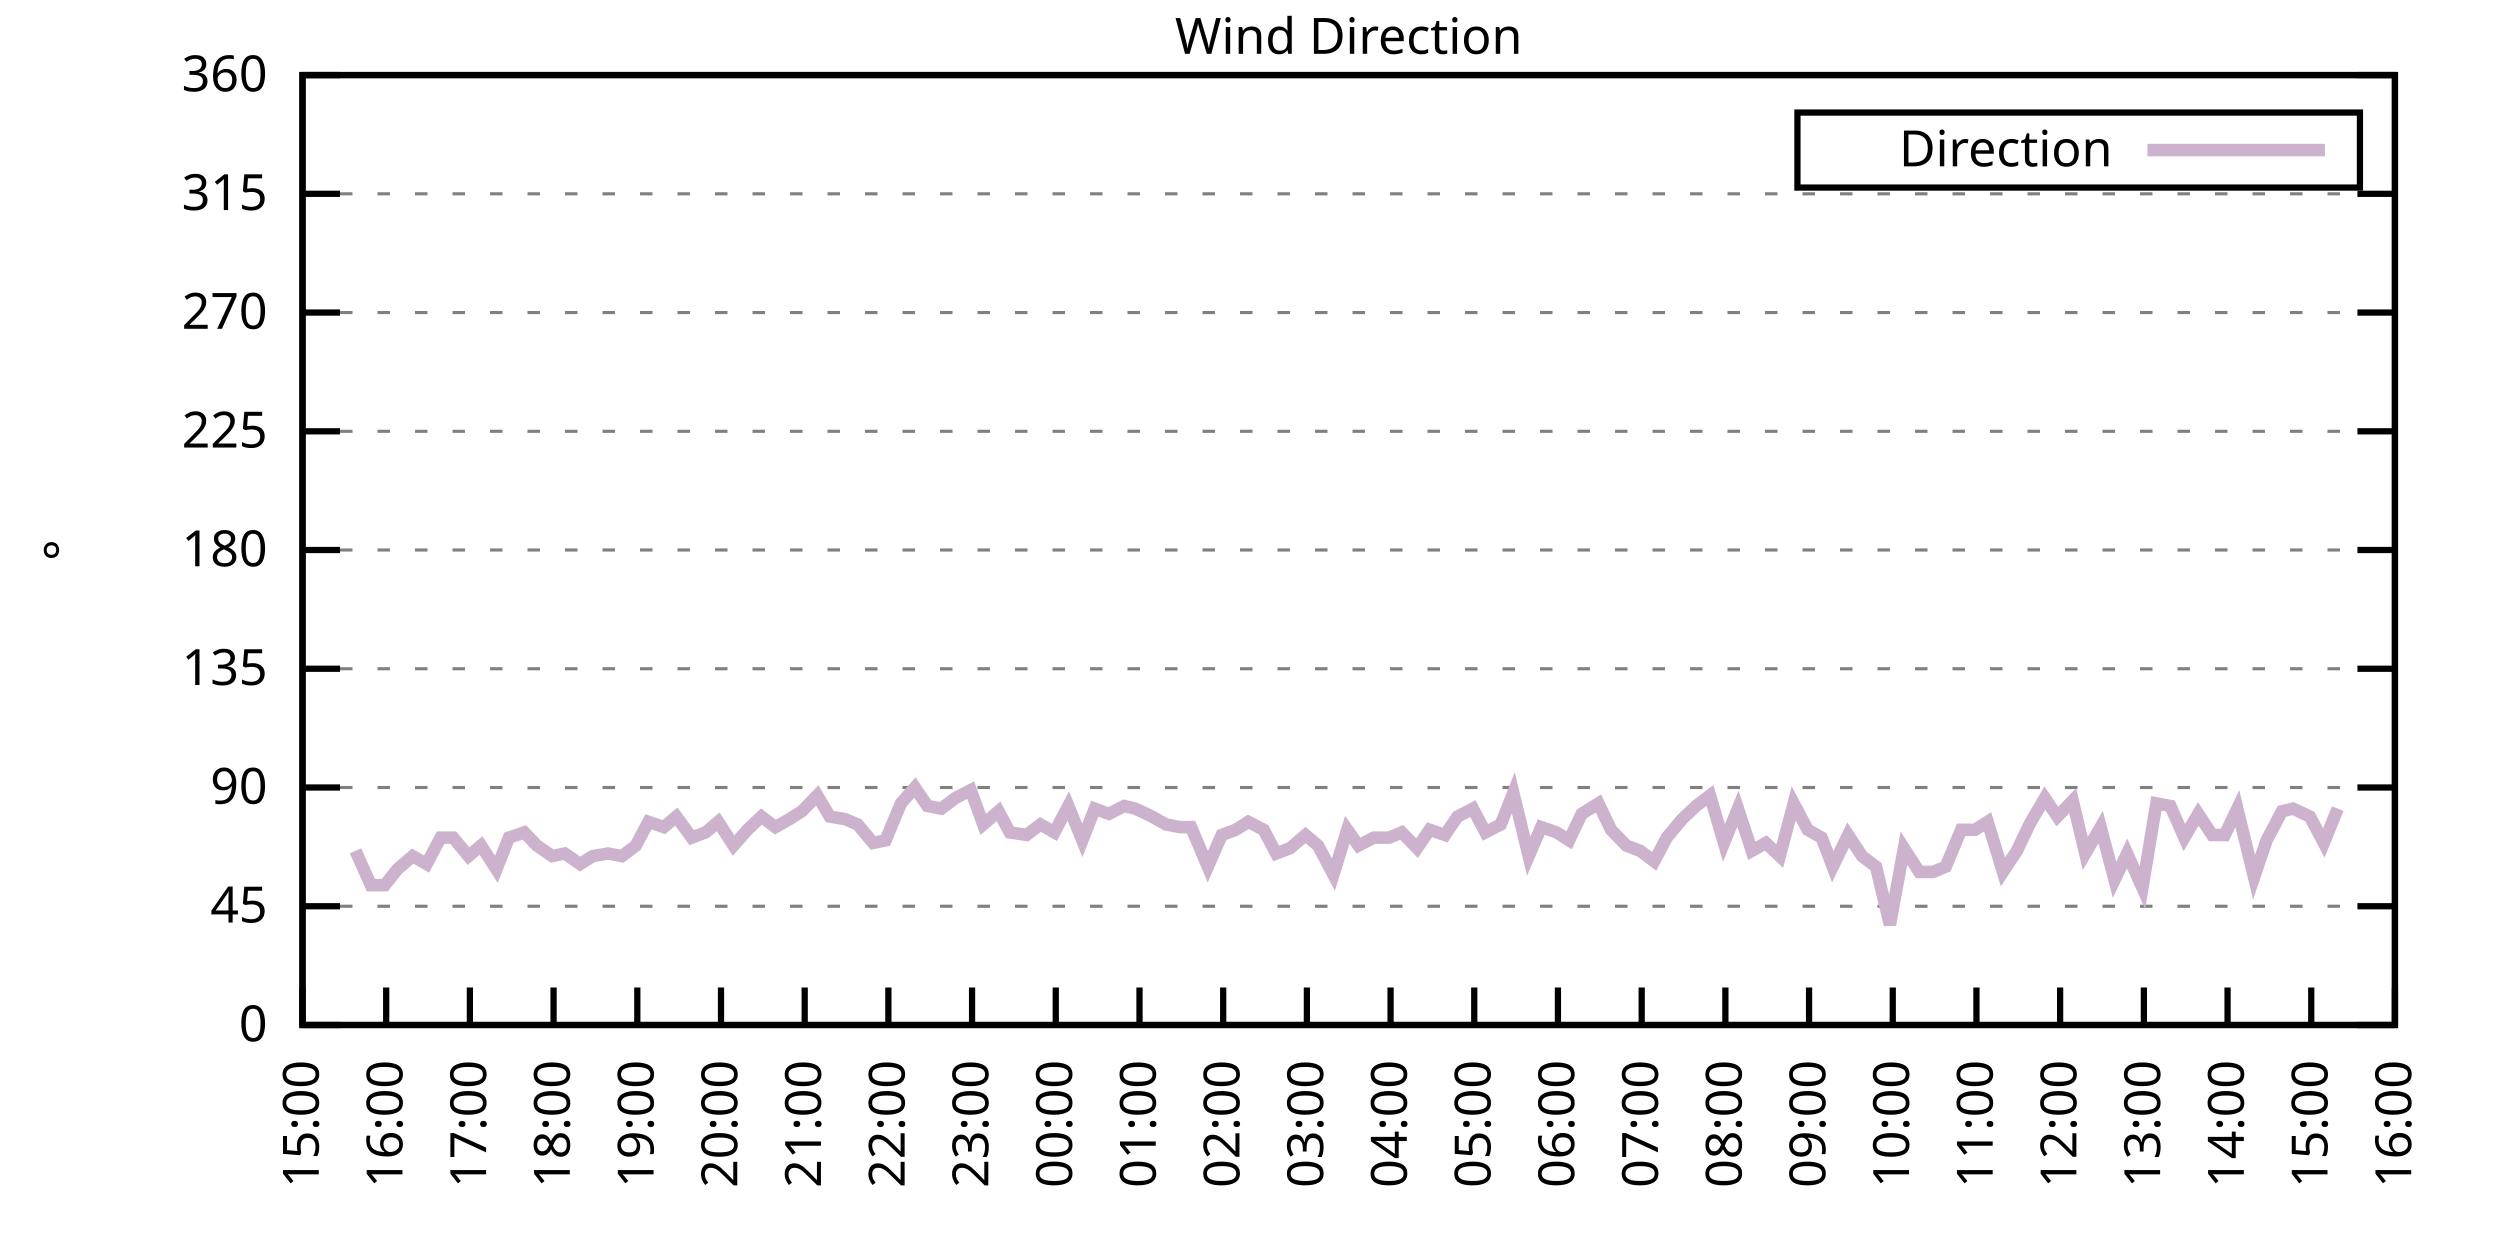
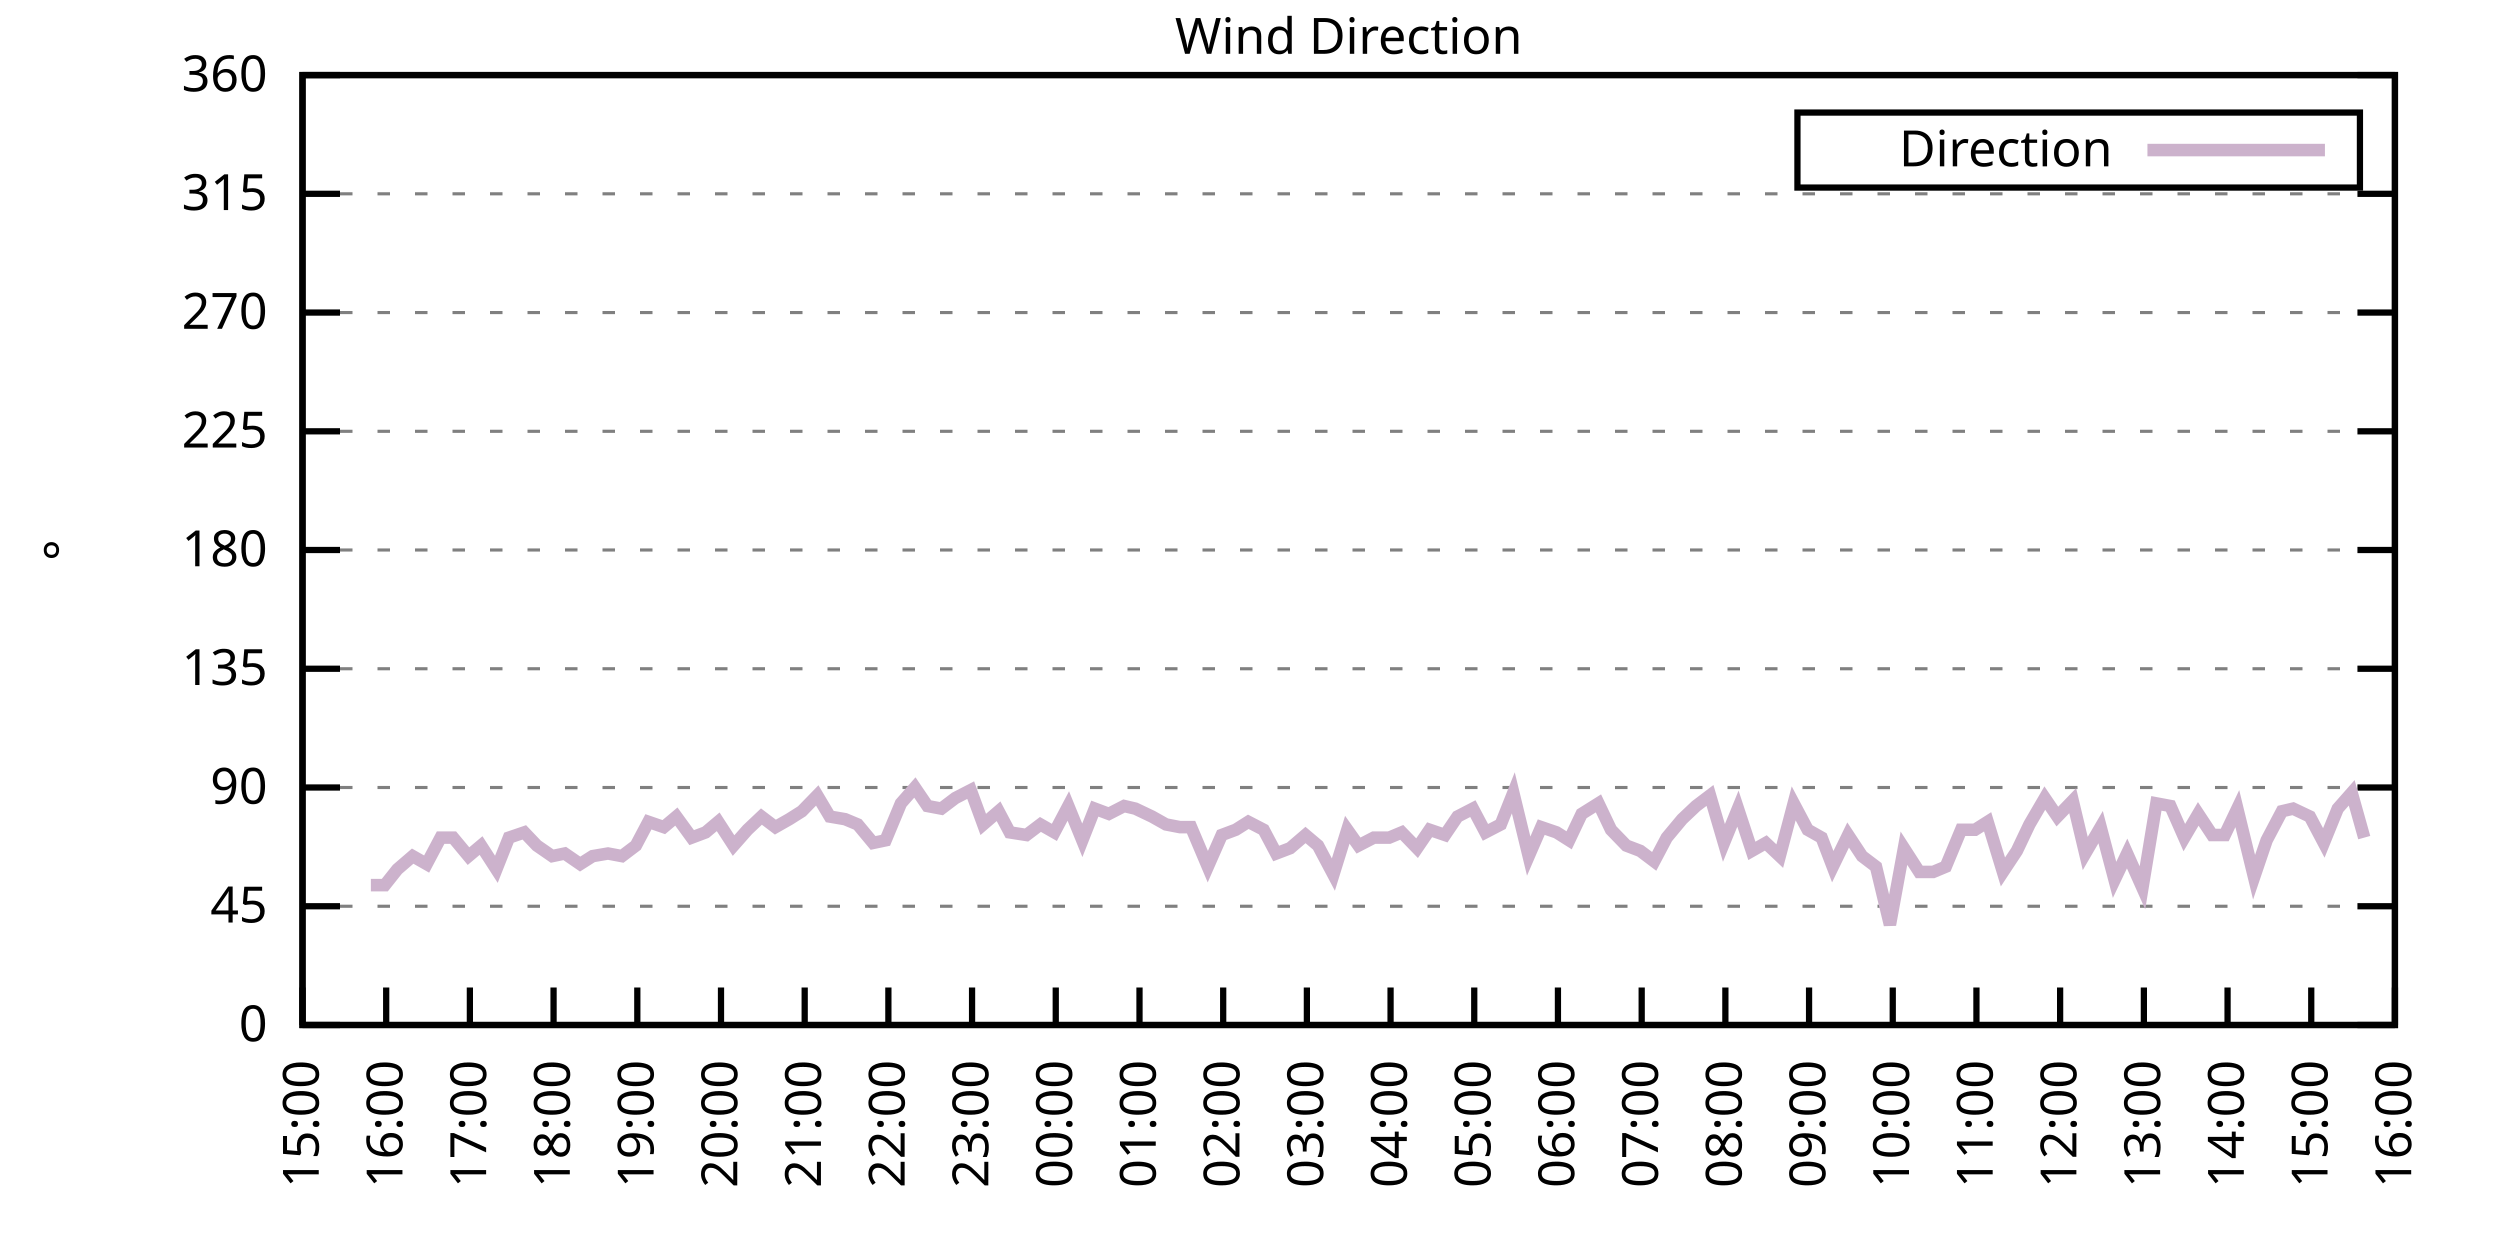
<svg xmlns="http://www.w3.org/2000/svg" xmlns:xlink="http://www.w3.org/1999/xlink" width="400" height="200" viewBox="0 0 400 200">
  <g id="gnuplot_canvas">
    <rect x="0" y="0" width="400" height="200" fill="none" />
    <defs>
      <circle id="gpDot" r="0.5" stroke-width="0.5" stroke="currentColor" />
      <path id="gpPt0" stroke-width="0.333" stroke="currentColor" d="M-1,0 h2 M0,-1 v2" />
      <path id="gpPt1" stroke-width="0.333" stroke="currentColor" d="M-1,-1 L1,1 M1,-1 L-1,1" />
      <path id="gpPt2" stroke-width="0.333" stroke="currentColor" d="M-1,0 L1,0 M0,-1 L0,1 M-1,-1 L1,1 M-1,1 L1,-1" />
      <rect id="gpPt3" stroke-width="0.333" stroke="currentColor" x="-1" y="-1" width="2" height="2" />
      <rect id="gpPt4" stroke-width="0.333" stroke="currentColor" fill="currentColor" x="-1" y="-1" width="2" height="2" />
      <circle id="gpPt5" stroke-width="0.333" stroke="currentColor" cx="0" cy="0" r="1" />
      <use xlink:href="#gpPt5" id="gpPt6" fill="currentColor" stroke="none" />
      <path id="gpPt7" stroke-width="0.333" stroke="currentColor" d="M0,-1.33 L-1.33,0.67 L1.33,0.67 z" />
      <use xlink:href="#gpPt7" id="gpPt8" fill="currentColor" stroke="none" />
      <use xlink:href="#gpPt7" id="gpPt9" stroke="currentColor" transform="rotate(180)" />
      <use xlink:href="#gpPt9" id="gpPt10" fill="currentColor" stroke="none" />
      <use xlink:href="#gpPt3" id="gpPt11" stroke="currentColor" transform="rotate(45)" />
      <use xlink:href="#gpPt11" id="gpPt12" fill="currentColor" stroke="none" />
      <path id="gpPt13" stroke-width="0.333" stroke="currentColor" d="M0,1.330 L1.265,0.411 L0.782,-1.067 L-0.782,-1.076 L-1.265,0.411 z" />
      <use xlink:href="#gpPt13" id="gpPt14" fill="currentColor" stroke="none" />
      <filter id="textbox" filterUnits="objectBoundingBox" x="0" y="0" height="1" width="1">
        <feFlood flood-color="white" flood-opacity="1" result="bgnd" />
        <feComposite in="SourceGraphic" in2="bgnd" operator="atop" />
      </filter>
      <filter id="greybox" filterUnits="objectBoundingBox" x="0" y="0" height="1" width="1">
        <feFlood flood-color="lightgrey" flood-opacity="1" result="grey" />
        <feComposite in="SourceGraphic" in2="grey" operator="atop" />
      </filter>
    </defs>
    <g fill="none" color="white" stroke="currentColor" stroke-width="1.00" stroke-linecap="butt" stroke-linejoin="miter">
</g>
    <g fill="none" color="black" stroke="currentColor" stroke-width="1.00" stroke-linecap="butt" stroke-linejoin="miter">
      <g stroke="none" shape-rendering="crispEdges">
        <polygon fill="rgb(255, 255, 255)" points="48.40,164.00 383.18,164.00 383.18,12.02 48.40,12.02 " />
      </g>
    </g>
    <g fill="none" color="black" stroke="currentColor" stroke-width="1.00" stroke-linecap="butt" stroke-linejoin="miter">
</g>
    <g fill="none" color="black" stroke="black" stroke-width="0.50" stroke-linecap="butt" stroke-linejoin="miter">
</g>
    <g fill="none" color="gray" stroke="currentColor" stroke-width="0.50" stroke-linecap="butt" stroke-linejoin="miter">
      <path stroke="gray" stroke-dasharray="2,4" class="gridline" d="M48.40,164.00 L383.19,164.00  " />
    </g>
    <g fill="none" color="gray" stroke="gray" stroke-width="1.00" stroke-linecap="butt" stroke-linejoin="miter">
</g>
    <g fill="none" color="black" stroke="currentColor" stroke-width="1.00" stroke-linecap="butt" stroke-linejoin="miter">
      <path stroke="black" d="M48.40,164.00 L54.40,164.00 M383.19,164.00 L377.19,164.00  " />
      <g transform="translate(42.80,166.60)" stroke="none" fill="black" font-family="Sans" font-size="8.00" text-anchor="end">
        <text>
          <tspan font-family="Sans"> 0</tspan>
        </text>
      </g>
    </g>
    <g fill="none" color="black" stroke="currentColor" stroke-width="1.00" stroke-linecap="butt" stroke-linejoin="miter">
</g>
    <g fill="none" color="black" stroke="black" stroke-width="0.50" stroke-linecap="butt" stroke-linejoin="miter">
</g>
    <g fill="none" color="gray" stroke="currentColor" stroke-width="0.50" stroke-linecap="butt" stroke-linejoin="miter">
      <path stroke="gray" stroke-dasharray="2,4" class="gridline" d="M48.40,145.00 L383.19,145.00  " />
    </g>
    <g fill="none" color="gray" stroke="gray" stroke-width="1.00" stroke-linecap="butt" stroke-linejoin="miter">
</g>
    <g fill="none" color="black" stroke="currentColor" stroke-width="1.00" stroke-linecap="butt" stroke-linejoin="miter">
      <path stroke="black" d="M48.40,145.00 L54.40,145.00 M383.19,145.00 L377.19,145.00  " />
      <g transform="translate(42.80,147.60)" stroke="none" fill="black" font-family="Sans" font-size="8.00" text-anchor="end">
        <text>
          <tspan font-family="Sans"> 45</tspan>
        </text>
      </g>
    </g>
    <g fill="none" color="black" stroke="currentColor" stroke-width="1.00" stroke-linecap="butt" stroke-linejoin="miter">
</g>
    <g fill="none" color="black" stroke="black" stroke-width="0.50" stroke-linecap="butt" stroke-linejoin="miter">
</g>
    <g fill="none" color="gray" stroke="currentColor" stroke-width="0.50" stroke-linecap="butt" stroke-linejoin="miter">
      <path stroke="gray" stroke-dasharray="2,4" class="gridline" d="M48.40,126.00 L383.19,126.00  " />
    </g>
    <g fill="none" color="gray" stroke="gray" stroke-width="1.00" stroke-linecap="butt" stroke-linejoin="miter">
</g>
    <g fill="none" color="black" stroke="currentColor" stroke-width="1.00" stroke-linecap="butt" stroke-linejoin="miter">
      <path stroke="black" d="M48.40,126.00 L54.40,126.00 M383.19,126.00 L377.19,126.00  " />
      <g transform="translate(42.80,128.60)" stroke="none" fill="black" font-family="Sans" font-size="8.00" text-anchor="end">
        <text>
          <tspan font-family="Sans"> 90</tspan>
        </text>
      </g>
    </g>
    <g fill="none" color="black" stroke="currentColor" stroke-width="1.00" stroke-linecap="butt" stroke-linejoin="miter">
</g>
    <g fill="none" color="black" stroke="black" stroke-width="0.50" stroke-linecap="butt" stroke-linejoin="miter">
</g>
    <g fill="none" color="gray" stroke="currentColor" stroke-width="0.50" stroke-linecap="butt" stroke-linejoin="miter">
      <path stroke="gray" stroke-dasharray="2,4" class="gridline" d="M48.40,107.00 L383.19,107.00  " />
    </g>
    <g fill="none" color="gray" stroke="gray" stroke-width="1.00" stroke-linecap="butt" stroke-linejoin="miter">
</g>
    <g fill="none" color="black" stroke="currentColor" stroke-width="1.00" stroke-linecap="butt" stroke-linejoin="miter">
      <path stroke="black" d="M48.40,107.00 L54.40,107.00 M383.19,107.00 L377.19,107.00  " />
      <g transform="translate(42.80,109.60)" stroke="none" fill="black" font-family="Sans" font-size="8.00" text-anchor="end">
        <text>
          <tspan font-family="Sans"> 135</tspan>
        </text>
      </g>
    </g>
    <g fill="none" color="black" stroke="currentColor" stroke-width="1.00" stroke-linecap="butt" stroke-linejoin="miter">
</g>
    <g fill="none" color="black" stroke="black" stroke-width="0.50" stroke-linecap="butt" stroke-linejoin="miter">
</g>
    <g fill="none" color="gray" stroke="currentColor" stroke-width="0.50" stroke-linecap="butt" stroke-linejoin="miter">
      <path stroke="gray" stroke-dasharray="2,4" class="gridline" d="M48.40,88.00 L383.19,88.00  " />
    </g>
    <g fill="none" color="gray" stroke="gray" stroke-width="1.00" stroke-linecap="butt" stroke-linejoin="miter">
</g>
    <g fill="none" color="black" stroke="currentColor" stroke-width="1.00" stroke-linecap="butt" stroke-linejoin="miter">
      <path stroke="black" d="M48.40,88.00 L54.40,88.00 M383.19,88.00 L377.19,88.00  " />
      <g transform="translate(42.80,90.60)" stroke="none" fill="black" font-family="Sans" font-size="8.00" text-anchor="end">
        <text>
          <tspan font-family="Sans"> 180</tspan>
        </text>
      </g>
    </g>
    <g fill="none" color="black" stroke="currentColor" stroke-width="1.00" stroke-linecap="butt" stroke-linejoin="miter">
</g>
    <g fill="none" color="black" stroke="black" stroke-width="0.50" stroke-linecap="butt" stroke-linejoin="miter">
</g>
    <g fill="none" color="gray" stroke="currentColor" stroke-width="0.50" stroke-linecap="butt" stroke-linejoin="miter">
      <path stroke="gray" stroke-dasharray="2,4" class="gridline" d="M48.40,69.01 L383.19,69.01  " />
    </g>
    <g fill="none" color="gray" stroke="gray" stroke-width="1.00" stroke-linecap="butt" stroke-linejoin="miter">
</g>
    <g fill="none" color="black" stroke="currentColor" stroke-width="1.00" stroke-linecap="butt" stroke-linejoin="miter">
      <path stroke="black" d="M48.40,69.01 L54.40,69.01 M383.19,69.01 L377.19,69.01  " />
      <g transform="translate(42.80,71.61)" stroke="none" fill="black" font-family="Sans" font-size="8.00" text-anchor="end">
        <text>
          <tspan font-family="Sans"> 225</tspan>
        </text>
      </g>
    </g>
    <g fill="none" color="black" stroke="currentColor" stroke-width="1.00" stroke-linecap="butt" stroke-linejoin="miter">
</g>
    <g fill="none" color="black" stroke="black" stroke-width="0.50" stroke-linecap="butt" stroke-linejoin="miter">
</g>
    <g fill="none" color="gray" stroke="currentColor" stroke-width="0.50" stroke-linecap="butt" stroke-linejoin="miter">
      <path stroke="gray" stroke-dasharray="2,4" class="gridline" d="M48.40,50.01 L383.19,50.01  " />
    </g>
    <g fill="none" color="gray" stroke="gray" stroke-width="1.00" stroke-linecap="butt" stroke-linejoin="miter">
</g>
    <g fill="none" color="black" stroke="currentColor" stroke-width="1.00" stroke-linecap="butt" stroke-linejoin="miter">
      <path stroke="black" d="M48.40,50.01 L54.40,50.01 M383.19,50.01 L377.19,50.01  " />
      <g transform="translate(42.80,52.61)" stroke="none" fill="black" font-family="Sans" font-size="8.00" text-anchor="end">
        <text>
          <tspan font-family="Sans"> 270</tspan>
        </text>
      </g>
    </g>
    <g fill="none" color="black" stroke="currentColor" stroke-width="1.00" stroke-linecap="butt" stroke-linejoin="miter">
</g>
    <g fill="none" color="black" stroke="black" stroke-width="0.50" stroke-linecap="butt" stroke-linejoin="miter">
</g>
    <g fill="none" color="gray" stroke="currentColor" stroke-width="0.50" stroke-linecap="butt" stroke-linejoin="miter">
      <path stroke="gray" stroke-dasharray="2,4" class="gridline" d="M48.40,31.01 L383.19,31.01  " />
    </g>
    <g fill="none" color="gray" stroke="gray" stroke-width="1.00" stroke-linecap="butt" stroke-linejoin="miter">
</g>
    <g fill="none" color="black" stroke="currentColor" stroke-width="1.00" stroke-linecap="butt" stroke-linejoin="miter">
      <path stroke="black" d="M48.40,31.01 L54.40,31.01 M383.19,31.01 L377.19,31.01  " />
      <g transform="translate(42.80,33.61)" stroke="none" fill="black" font-family="Sans" font-size="8.00" text-anchor="end">
        <text>
          <tspan font-family="Sans"> 315</tspan>
        </text>
      </g>
    </g>
    <g fill="none" color="black" stroke="currentColor" stroke-width="1.00" stroke-linecap="butt" stroke-linejoin="miter">
</g>
    <g fill="none" color="black" stroke="black" stroke-width="0.50" stroke-linecap="butt" stroke-linejoin="miter">
</g>
    <g fill="none" color="gray" stroke="currentColor" stroke-width="0.50" stroke-linecap="butt" stroke-linejoin="miter">
      <path stroke="gray" stroke-dasharray="2,4" class="gridline" d="M48.40,12.01 L383.19,12.01  " />
    </g>
    <g fill="none" color="gray" stroke="gray" stroke-width="1.00" stroke-linecap="butt" stroke-linejoin="miter">
</g>
    <g fill="none" color="black" stroke="currentColor" stroke-width="1.00" stroke-linecap="butt" stroke-linejoin="miter">
      <path stroke="black" d="M48.40,12.01 L54.40,12.01 M383.19,12.01 L377.19,12.01  " />
      <g transform="translate(42.80,14.61)" stroke="none" fill="black" font-family="Sans" font-size="8.00" text-anchor="end">
        <text>
          <tspan font-family="Sans"> 360</tspan>
        </text>
      </g>
    </g>
    <g fill="none" color="black" stroke="currentColor" stroke-width="1.00" stroke-linecap="butt" stroke-linejoin="miter">
      <path stroke="black" d="M48.40,164.00 L48.40,158.00  " />
      <g transform="translate(51.00,169.60) rotate(270.00)" stroke="none" fill="black" font-family="Sans" font-size="8.00" text-anchor="end">
        <text>
          <tspan font-family="Sans">15:00</tspan>
        </text>
      </g>
    </g>
    <g fill="none" color="black" stroke="currentColor" stroke-width="1.00" stroke-linecap="butt" stroke-linejoin="miter">
      <path stroke="black" d="M61.79,164.00 L61.79,158.00  " />
      <g transform="translate(64.39,169.60) rotate(270.00)" stroke="none" fill="black" font-family="Sans" font-size="8.00" text-anchor="end">
        <text>
          <tspan font-family="Sans">16:00</tspan>
        </text>
      </g>
    </g>
    <g fill="none" color="black" stroke="currentColor" stroke-width="1.00" stroke-linecap="butt" stroke-linejoin="miter">
      <path stroke="black" d="M75.18,164.00 L75.18,158.00  " />
      <g transform="translate(77.78,169.60) rotate(270.00)" stroke="none" fill="black" font-family="Sans" font-size="8.00" text-anchor="end">
        <text>
          <tspan font-family="Sans">17:00</tspan>
        </text>
      </g>
    </g>
    <g fill="none" color="black" stroke="currentColor" stroke-width="1.00" stroke-linecap="butt" stroke-linejoin="miter">
      <path stroke="black" d="M88.57,164.00 L88.57,158.00  " />
      <g transform="translate(91.17,169.60) rotate(270.00)" stroke="none" fill="black" font-family="Sans" font-size="8.00" text-anchor="end">
        <text>
          <tspan font-family="Sans">18:00</tspan>
        </text>
      </g>
    </g>
    <g fill="none" color="black" stroke="currentColor" stroke-width="1.00" stroke-linecap="butt" stroke-linejoin="miter">
      <path stroke="black" d="M101.97,164.00 L101.97,158.00  " />
      <g transform="translate(104.57,169.60) rotate(270.00)" stroke="none" fill="black" font-family="Sans" font-size="8.00" text-anchor="end">
        <text>
          <tspan font-family="Sans">19:00</tspan>
        </text>
      </g>
    </g>
    <g fill="none" color="black" stroke="currentColor" stroke-width="1.00" stroke-linecap="butt" stroke-linejoin="miter">
      <path stroke="black" d="M115.36,164.00 L115.36,158.00  " />
      <g transform="translate(117.96,169.60) rotate(270.00)" stroke="none" fill="black" font-family="Sans" font-size="8.00" text-anchor="end">
        <text>
          <tspan font-family="Sans">20:00</tspan>
        </text>
      </g>
    </g>
    <g fill="none" color="black" stroke="currentColor" stroke-width="1.00" stroke-linecap="butt" stroke-linejoin="miter">
      <path stroke="black" d="M128.75,164.00 L128.75,158.00  " />
      <g transform="translate(131.35,169.60) rotate(270.00)" stroke="none" fill="black" font-family="Sans" font-size="8.00" text-anchor="end">
        <text>
          <tspan font-family="Sans">21:00</tspan>
        </text>
      </g>
    </g>
    <g fill="none" color="black" stroke="currentColor" stroke-width="1.00" stroke-linecap="butt" stroke-linejoin="miter">
      <path stroke="black" d="M142.14,164.00 L142.14,158.00  " />
      <g transform="translate(144.74,169.60) rotate(270.00)" stroke="none" fill="black" font-family="Sans" font-size="8.00" text-anchor="end">
        <text>
          <tspan font-family="Sans">22:00</tspan>
        </text>
      </g>
    </g>
    <g fill="none" color="black" stroke="currentColor" stroke-width="1.00" stroke-linecap="butt" stroke-linejoin="miter">
      <path stroke="black" d="M155.53,164.00 L155.53,158.00  " />
      <g transform="translate(158.13,169.60) rotate(270.00)" stroke="none" fill="black" font-family="Sans" font-size="8.00" text-anchor="end">
        <text>
          <tspan font-family="Sans">23:00</tspan>
        </text>
      </g>
    </g>
    <g fill="none" color="black" stroke="currentColor" stroke-width="1.00" stroke-linecap="butt" stroke-linejoin="miter">
      <path stroke="black" d="M168.92,164.00 L168.92,158.00  " />
      <g transform="translate(171.52,169.60) rotate(270.00)" stroke="none" fill="black" font-family="Sans" font-size="8.00" text-anchor="end">
        <text>
          <tspan font-family="Sans">00:00</tspan>
        </text>
      </g>
    </g>
    <g fill="none" color="black" stroke="currentColor" stroke-width="1.00" stroke-linecap="butt" stroke-linejoin="miter">
      <path stroke="black" d="M182.32,164.00 L182.32,158.00  " />
      <g transform="translate(184.92,169.60) rotate(270.00)" stroke="none" fill="black" font-family="Sans" font-size="8.00" text-anchor="end">
        <text>
          <tspan font-family="Sans">01:00</tspan>
        </text>
      </g>
    </g>
    <g fill="none" color="black" stroke="currentColor" stroke-width="1.00" stroke-linecap="butt" stroke-linejoin="miter">
      <path stroke="black" d="M195.71,164.00 L195.71,158.00  " />
      <g transform="translate(198.31,169.60) rotate(270.00)" stroke="none" fill="black" font-family="Sans" font-size="8.00" text-anchor="end">
        <text>
          <tspan font-family="Sans">02:00</tspan>
        </text>
      </g>
    </g>
    <g fill="none" color="black" stroke="currentColor" stroke-width="1.00" stroke-linecap="butt" stroke-linejoin="miter">
      <path stroke="black" d="M209.10,164.00 L209.10,158.00  " />
      <g transform="translate(211.70,169.60) rotate(270.00)" stroke="none" fill="black" font-family="Sans" font-size="8.00" text-anchor="end">
        <text>
          <tspan font-family="Sans">03:00</tspan>
        </text>
      </g>
    </g>
    <g fill="none" color="black" stroke="currentColor" stroke-width="1.00" stroke-linecap="butt" stroke-linejoin="miter">
      <path stroke="black" d="M222.49,164.00 L222.49,158.00  " />
      <g transform="translate(225.09,169.60) rotate(270.00)" stroke="none" fill="black" font-family="Sans" font-size="8.00" text-anchor="end">
        <text>
          <tspan font-family="Sans">04:00</tspan>
        </text>
      </g>
    </g>
    <g fill="none" color="black" stroke="currentColor" stroke-width="1.00" stroke-linecap="butt" stroke-linejoin="miter">
      <path stroke="black" d="M235.88,164.00 L235.88,158.00  " />
      <g transform="translate(238.48,169.60) rotate(270.00)" stroke="none" fill="black" font-family="Sans" font-size="8.00" text-anchor="end">
        <text>
          <tspan font-family="Sans">05:00</tspan>
        </text>
      </g>
    </g>
    <g fill="none" color="black" stroke="currentColor" stroke-width="1.00" stroke-linecap="butt" stroke-linejoin="miter">
      <path stroke="black" d="M249.27,164.00 L249.27,158.00  " />
      <g transform="translate(251.87,169.60) rotate(270.00)" stroke="none" fill="black" font-family="Sans" font-size="8.00" text-anchor="end">
        <text>
          <tspan font-family="Sans">06:00</tspan>
        </text>
      </g>
    </g>
    <g fill="none" color="black" stroke="currentColor" stroke-width="1.00" stroke-linecap="butt" stroke-linejoin="miter">
      <path stroke="black" d="M262.67,164.00 L262.67,158.00  " />
      <g transform="translate(265.27,169.60) rotate(270.00)" stroke="none" fill="black" font-family="Sans" font-size="8.00" text-anchor="end">
        <text>
          <tspan font-family="Sans">07:00</tspan>
        </text>
      </g>
    </g>
    <g fill="none" color="black" stroke="currentColor" stroke-width="1.00" stroke-linecap="butt" stroke-linejoin="miter">
      <path stroke="black" d="M276.06,164.00 L276.06,158.00  " />
      <g transform="translate(278.66,169.60) rotate(270.00)" stroke="none" fill="black" font-family="Sans" font-size="8.00" text-anchor="end">
        <text>
          <tspan font-family="Sans">08:00</tspan>
        </text>
      </g>
    </g>
    <g fill="none" color="black" stroke="currentColor" stroke-width="1.00" stroke-linecap="butt" stroke-linejoin="miter">
      <path stroke="black" d="M289.45,164.00 L289.45,158.00  " />
      <g transform="translate(292.05,169.60) rotate(270.00)" stroke="none" fill="black" font-family="Sans" font-size="8.00" text-anchor="end">
        <text>
          <tspan font-family="Sans">09:00</tspan>
        </text>
      </g>
    </g>
    <g fill="none" color="black" stroke="currentColor" stroke-width="1.00" stroke-linecap="butt" stroke-linejoin="miter">
      <path stroke="black" d="M302.84,164.00 L302.84,158.00  " />
      <g transform="translate(305.44,169.60) rotate(270.00)" stroke="none" fill="black" font-family="Sans" font-size="8.00" text-anchor="end">
        <text>
          <tspan font-family="Sans">10:00</tspan>
        </text>
      </g>
    </g>
    <g fill="none" color="black" stroke="currentColor" stroke-width="1.00" stroke-linecap="butt" stroke-linejoin="miter">
      <path stroke="black" d="M316.23,164.00 L316.23,158.00  " />
      <g transform="translate(318.83,169.60) rotate(270.00)" stroke="none" fill="black" font-family="Sans" font-size="8.00" text-anchor="end">
        <text>
          <tspan font-family="Sans">11:00</tspan>
        </text>
      </g>
    </g>
    <g fill="none" color="black" stroke="currentColor" stroke-width="1.00" stroke-linecap="butt" stroke-linejoin="miter">
      <path stroke="black" d="M329.62,164.00 L329.62,158.00  " />
      <g transform="translate(332.22,169.60) rotate(270.00)" stroke="none" fill="black" font-family="Sans" font-size="8.00" text-anchor="end">
        <text>
          <tspan font-family="Sans">12:00</tspan>
        </text>
      </g>
    </g>
    <g fill="none" color="black" stroke="currentColor" stroke-width="1.00" stroke-linecap="butt" stroke-linejoin="miter">
      <path stroke="black" d="M343.02,164.00 L343.02,158.00  " />
      <g transform="translate(345.62,169.60) rotate(270.00)" stroke="none" fill="black" font-family="Sans" font-size="8.00" text-anchor="end">
        <text>
          <tspan font-family="Sans">13:00</tspan>
        </text>
      </g>
    </g>
    <g fill="none" color="black" stroke="currentColor" stroke-width="1.00" stroke-linecap="butt" stroke-linejoin="miter">
      <path stroke="black" d="M356.41,164.00 L356.41,158.00  " />
      <g transform="translate(359.01,169.60) rotate(270.00)" stroke="none" fill="black" font-family="Sans" font-size="8.00" text-anchor="end">
        <text>
          <tspan font-family="Sans">14:00</tspan>
        </text>
      </g>
    </g>
    <g fill="none" color="black" stroke="currentColor" stroke-width="1.00" stroke-linecap="butt" stroke-linejoin="miter">
      <path stroke="black" d="M369.80,164.00 L369.80,158.00  " />
      <g transform="translate(372.40,169.60) rotate(270.00)" stroke="none" fill="black" font-family="Sans" font-size="8.00" text-anchor="end">
        <text>
          <tspan font-family="Sans">15:00</tspan>
        </text>
      </g>
    </g>
    <g fill="none" color="black" stroke="currentColor" stroke-width="1.00" stroke-linecap="butt" stroke-linejoin="miter">
      <path stroke="black" d="M383.19,164.00 L383.19,158.00  " />
      <g transform="translate(385.79,169.60) rotate(270.00)" stroke="none" fill="black" font-family="Sans" font-size="8.00" text-anchor="end">
        <text>
          <tspan font-family="Sans">16:00</tspan>
        </text>
      </g>
    </g>
    <g fill="none" color="black" stroke="currentColor" stroke-width="1.00" stroke-linecap="butt" stroke-linejoin="miter">
</g>
    <g fill="none" color="black" stroke="currentColor" stroke-width="1.00" stroke-linecap="butt" stroke-linejoin="miter">
      <path stroke="black" d="M48.40,12.01 L48.40,164.00 L383.19,164.00 L383.19,12.01 L48.40,12.01 Z  " />
    </g>
    <g fill="none" color="black" stroke="currentColor" stroke-width="1.00" stroke-linecap="butt" stroke-linejoin="miter">
</g>
    <g fill="none" color="black" stroke="currentColor" stroke-width="1.00" stroke-linecap="butt" stroke-linejoin="miter">
      <path stroke="black" d="M287.59,30.01 L287.59,18.01 L377.59,18.01 L377.59,30.01 L287.59,30.01 Z  " />
    </g>
    <g id="Wind_direction_plot_1">
      <g fill="none" color="white" stroke="black" stroke-width="2.00" stroke-linecap="butt" stroke-linejoin="miter">
</g>
      <g fill="none" color="black" stroke="currentColor" stroke-width="2.00" stroke-linecap="butt" stroke-linejoin="miter">
        <g transform="translate(337.99,26.61)" stroke="none" fill="black" font-family="Sans" font-size="8.00" text-anchor="end">
          <text>
            <tspan font-family="Sans">Direction</tspan>
          </text>
        </g>
      </g>
      <g fill="none" color="black" stroke="currentColor" stroke-width="2.00" stroke-linecap="butt" stroke-linejoin="miter">
-         <path stroke="rgb(204, 178, 204)" d="M343.59,24.01 L371.99,24.01 M56.88,136.14 L59.34,141.62 L61.57,141.62 L63.58,139.09 L66.03,136.98 L68.26,138.25   L70.50,134.02 L72.50,134.02 L74.96,136.98 L76.97,135.29 L79.42,139.09 L81.43,134.02 L83.89,133.18 L85.90,135.29   L88.35,136.98 L90.36,136.56 L92.82,138.25 L94.82,136.98 L97.28,136.56 L99.51,136.98 L101.74,135.29 L103.75,131.49   L106.21,132.34 L108.22,130.65 L110.67,134.02 L112.90,133.18 L114.91,131.49 L117.37,135.29 L119.60,132.76 L121.83,130.65   L124.06,132.34 L126.29,131.07 L128.30,129.80 L130.76,127.27 L132.77,130.65 L135.22,131.07 L137.23,131.91 L139.69,134.87   L141.69,134.45 L144.15,128.54 L146.38,126.00 L148.39,128.96 L150.62,129.38 L152.85,127.69 L155.31,126.42 L157.32,131.91   L159.77,129.80 L161.56,133.18 L164.24,133.60 L166.47,131.91 L168.70,133.18 L170.93,128.96 L173.17,134.45 L175.17,129.38   L177.41,130.22 L179.86,128.96 L181.65,129.38 L184.32,130.65 L186.56,131.91 L188.79,132.34 L190.57,132.34 L193.25,138.67   L195.48,133.60 L197.72,132.76 L199.73,131.49 L202.18,132.76 L204.19,136.56 L206.42,135.71 L208.88,133.60 L210.88,135.29   L213.34,139.93 L215.57,132.76 L217.36,135.29 L219.81,134.02 L222.27,134.02 L224.28,133.18 L226.73,135.71 L228.74,132.76   L231.20,133.60 L233.20,130.65 L235.66,129.38 L237.67,133.18 L240.12,131.91 L242.13,126.85 L244.59,136.98 L246.60,132.34   L249.05,133.18 L251.06,134.45 L253.07,130.22 L255.75,128.54 L257.76,132.76 L260.21,135.29 L262.44,136.14 L264.67,137.82   L266.68,134.02 L269.14,131.07 L271.37,128.96 L273.60,127.27 L275.83,134.87 L278.07,129.38 L280.30,136.14 L282.53,134.87   L284.76,136.98 L286.99,128.54 L289.23,132.76 L291.46,134.02 L293.24,138.67 L295.70,133.60 L297.93,136.98 L300.16,138.67   L302.39,147.96 L304.63,135.71 L307.08,139.51 L309.31,139.51 L311.32,138.67 L313.78,132.76 L316.01,132.76 L318.02,131.49   L320.47,139.51 L322.70,136.14 L324.71,131.91 L327.17,127.69 L329.18,130.65 L331.63,128.11 L333.64,136.56 L336.10,132.34   L338.33,140.78 L340.34,136.56 L342.79,142.05 L345.02,128.54 L347.26,128.96 L349.49,134.02 L351.72,130.22 L353.95,133.60   L355.96,133.60 L357.97,129.38 L360.65,140.36 L362.66,134.45 L365.11,129.80 L366.90,129.38 L369.58,130.65 L371.81,134.87   L374.04,129.38  " />
+         <path stroke="rgb(204, 178, 204)" d="M343.59,24.01 L371.99,24.01 M59.34,141.62 L61.57,141.62 L63.58,139.09 L66.03,136.98 L68.26,138.25 L70.50,134.02   L72.50,134.02 L74.96,136.98 L76.97,135.29 L79.42,139.09 L81.43,134.02 L83.89,133.18 L85.90,135.29 L88.35,136.98   L90.36,136.56 L92.82,138.25 L94.82,136.98 L97.28,136.56 L99.51,136.98 L101.74,135.29 L103.75,131.49 L106.21,132.34   L108.22,130.65 L110.67,134.02 L112.90,133.18 L114.91,131.49 L117.37,135.29 L119.60,132.76 L121.83,130.65 L124.06,132.34   L126.29,131.07 L128.30,129.80 L130.76,127.27 L132.77,130.65 L135.22,131.07 L137.23,131.91 L139.69,134.87 L141.69,134.45   L144.15,128.54 L146.38,126.00 L148.39,128.96 L150.62,129.38 L152.85,127.69 L155.31,126.42 L157.32,131.91 L159.77,129.80   L161.56,133.18 L164.24,133.60 L166.47,131.91 L168.70,133.18 L170.93,128.96 L173.17,134.45 L175.17,129.38 L177.41,130.22   L179.86,128.96 L181.65,129.38 L184.32,130.65 L186.56,131.91 L188.79,132.34 L190.57,132.34 L193.25,138.67 L195.48,133.60   L197.72,132.76 L199.73,131.49 L202.18,132.76 L204.19,136.56 L206.42,135.71 L208.88,133.60 L210.88,135.29 L213.34,139.93   L215.57,132.76 L217.36,135.29 L219.81,134.02 L222.27,134.02 L224.28,133.18 L226.73,135.71 L228.74,132.76 L231.20,133.60   L233.20,130.65 L235.66,129.38 L237.67,133.18 L240.12,131.91 L242.13,126.85 L244.59,136.98 L246.60,132.34 L249.05,133.18   L251.06,134.45 L253.07,130.22 L255.75,128.54 L257.76,132.76 L260.21,135.29 L262.44,136.14 L264.67,137.82 L266.68,134.02   L269.14,131.07 L271.37,128.96 L273.60,127.27 L275.83,134.87 L278.07,129.38 L280.30,136.14 L282.53,134.87 L284.76,136.98   L286.99,128.54 L289.23,132.76 L291.46,134.02 L293.24,138.67 L295.70,133.60 L297.93,136.98 L300.16,138.67 L302.39,147.96   L304.63,135.71 L307.08,139.51 L309.31,139.51 L311.32,138.67 L313.78,132.76 L316.01,132.76 L318.02,131.49 L320.47,139.51   L322.70,136.14 L324.71,131.91 L327.17,127.69 L329.18,130.65 L331.63,128.11 L333.64,136.56 L336.10,132.34 L338.33,140.78   L340.34,136.56 L342.79,142.05 L345.02,128.54 L347.26,128.96 L349.49,134.02 L351.72,130.22 L353.95,133.60 L355.96,133.60   L357.97,129.38 L360.65,140.36 L362.66,134.45 L365.11,129.80 L366.90,129.38 L369.58,130.65 L371.81,134.87 L374.04,129.38   L376.27,126.85 L378.28,134.02  " />
      </g>
    </g>
    <g fill="none" color="black" stroke="currentColor" stroke-width="2.00" stroke-linecap="butt" stroke-linejoin="miter">
</g>
    <g fill="none" color="black" stroke="black" stroke-width="1.00" stroke-linecap="butt" stroke-linejoin="miter">
</g>
    <g fill="none" color="black" stroke="currentColor" stroke-width="1.00" stroke-linecap="butt" stroke-linejoin="miter">
      <path stroke="black" d="M48.40,12.01 L48.40,164.00 L383.19,164.00 L383.19,12.01 L48.40,12.01 Z  " />
      <g transform="translate(12.80,88.01) rotate(270.00)" stroke="none" fill="black" font-family="Sans" font-size="8.00" text-anchor="middle">
        <text>
          <tspan font-family="Sans">°</tspan>
        </text>
      </g>
    </g>
    <g fill="none" color="black" stroke="currentColor" stroke-width="1.00" stroke-linecap="butt" stroke-linejoin="miter">
</g>
    <g fill="none" color="black" stroke="currentColor" stroke-width="1.00" stroke-linecap="butt" stroke-linejoin="miter">
      <g transform="translate(215.79,8.61)" stroke="none" fill="black" font-family="Sans" font-size="8.00" text-anchor="middle">
        <text>
          <tspan font-family="Sans">Wind Direction</tspan>
        </text>
      </g>
    </g>
    <g fill="none" color="black" stroke="currentColor" stroke-width="1.00" stroke-linecap="butt" stroke-linejoin="miter">
</g>
  </g>
</svg>
